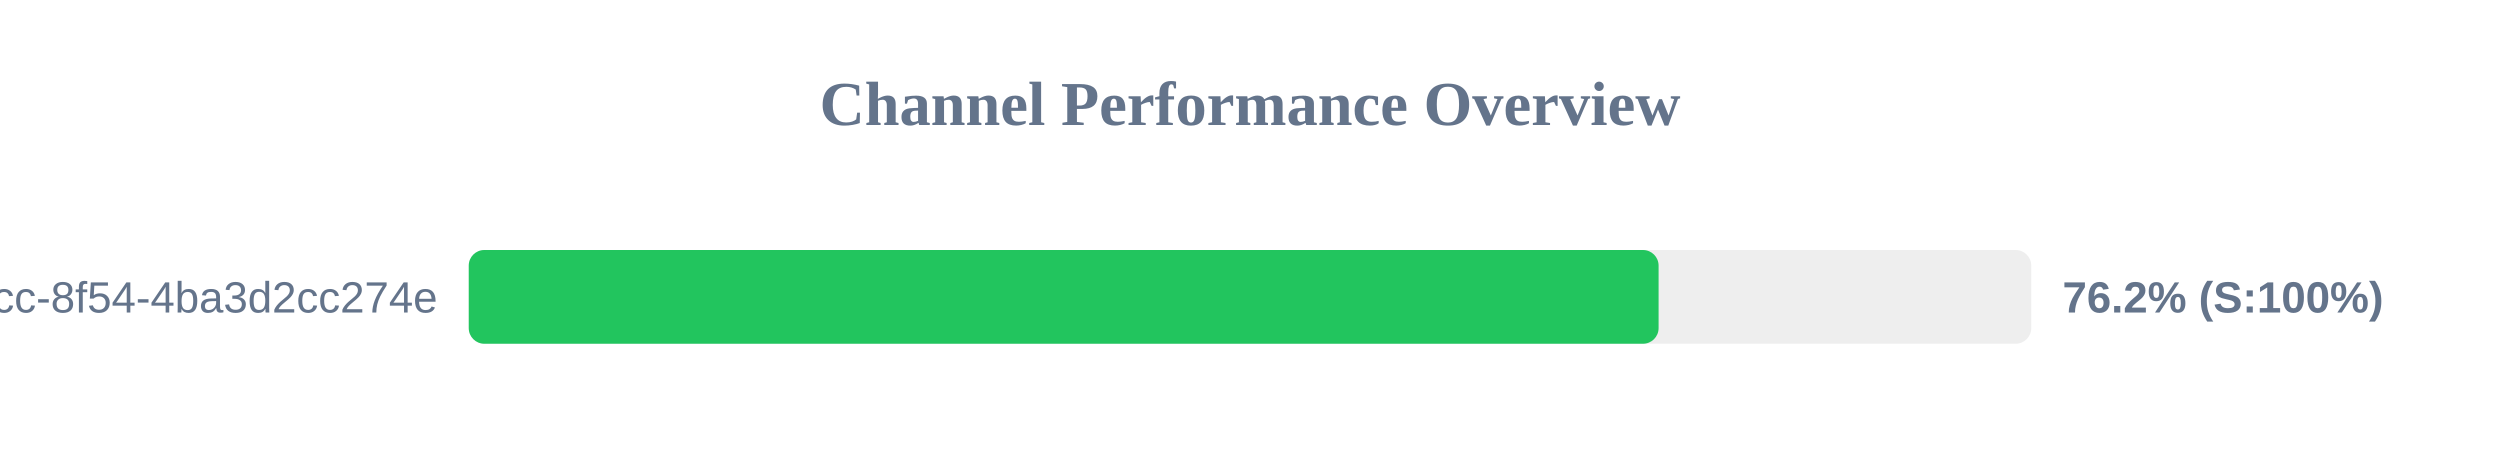
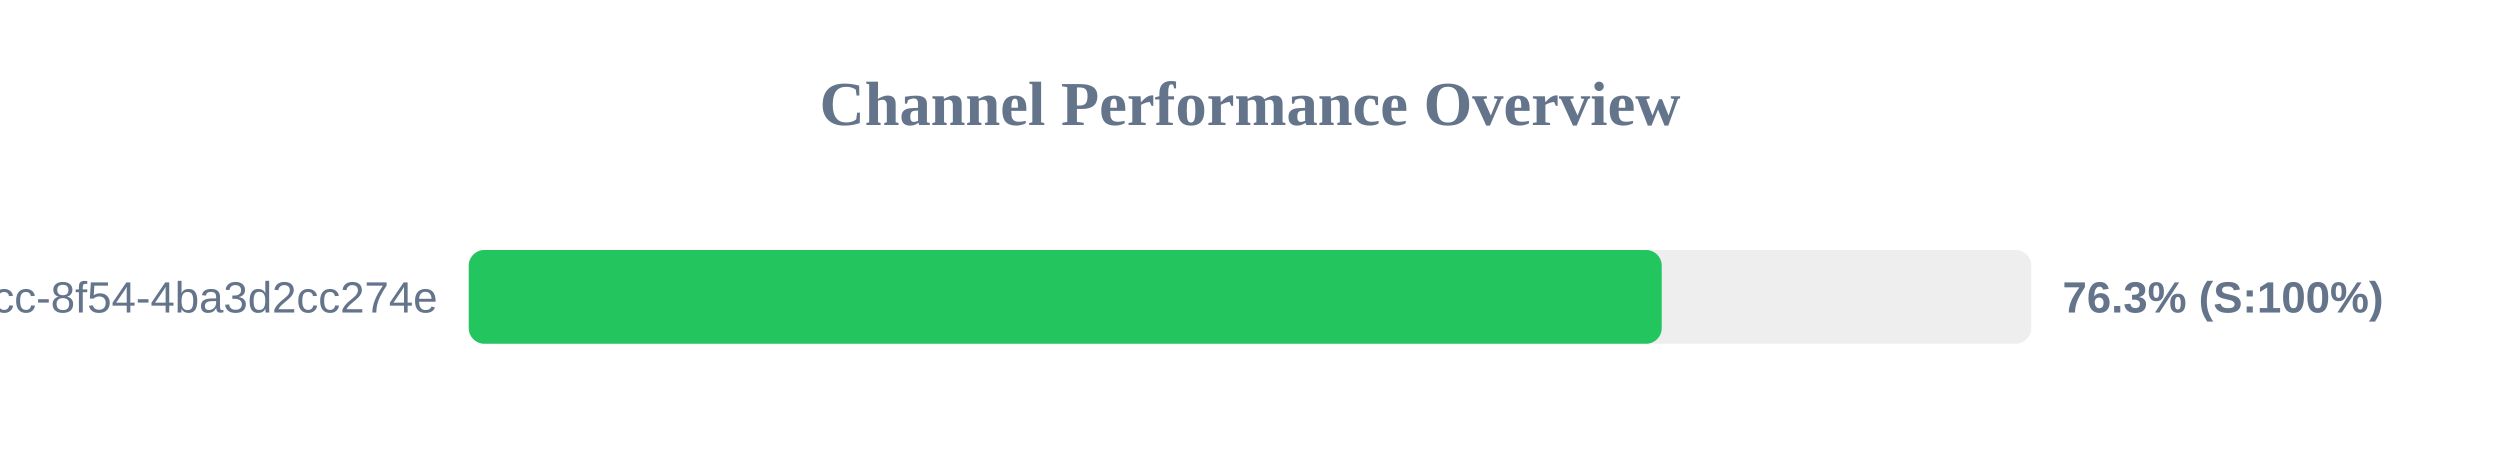
<svg xmlns="http://www.w3.org/2000/svg" width="800" height="150" version="1.1">
  <style>
        .row { font: 14px Arial; fill: #64748b; }
        .score { font: bold 14px Arial; fill: #64748b; }
    </style>
  <text x="400" y="40" text-anchor="middle" font-size="20px" font-weight="bold" fill="#64748b">Channel Performance Overview</text>
  <rect x="150" y="80" width="500" height="30" fill="#eee" rx="5" />
-   <rect x="150" y="80" width="380.75" height="30" fill="#22c55e" rx="5" />
+   <rect x="150" y="80" width="381.75" height="30" fill="#22c55e" rx="5" />
  <text x="140" y="100" text-anchor="end" class="row">?uuid=45cc0b3a-0adb-4dcc-8f54-4ba3d2cc274e</text>
-   <text x="660" y="100" text-anchor="start" class="score">76.2% (S:100%)</text>
+   <text x="660" y="100" text-anchor="start" class="score">76.3% (S:100%)</text>
</svg>
